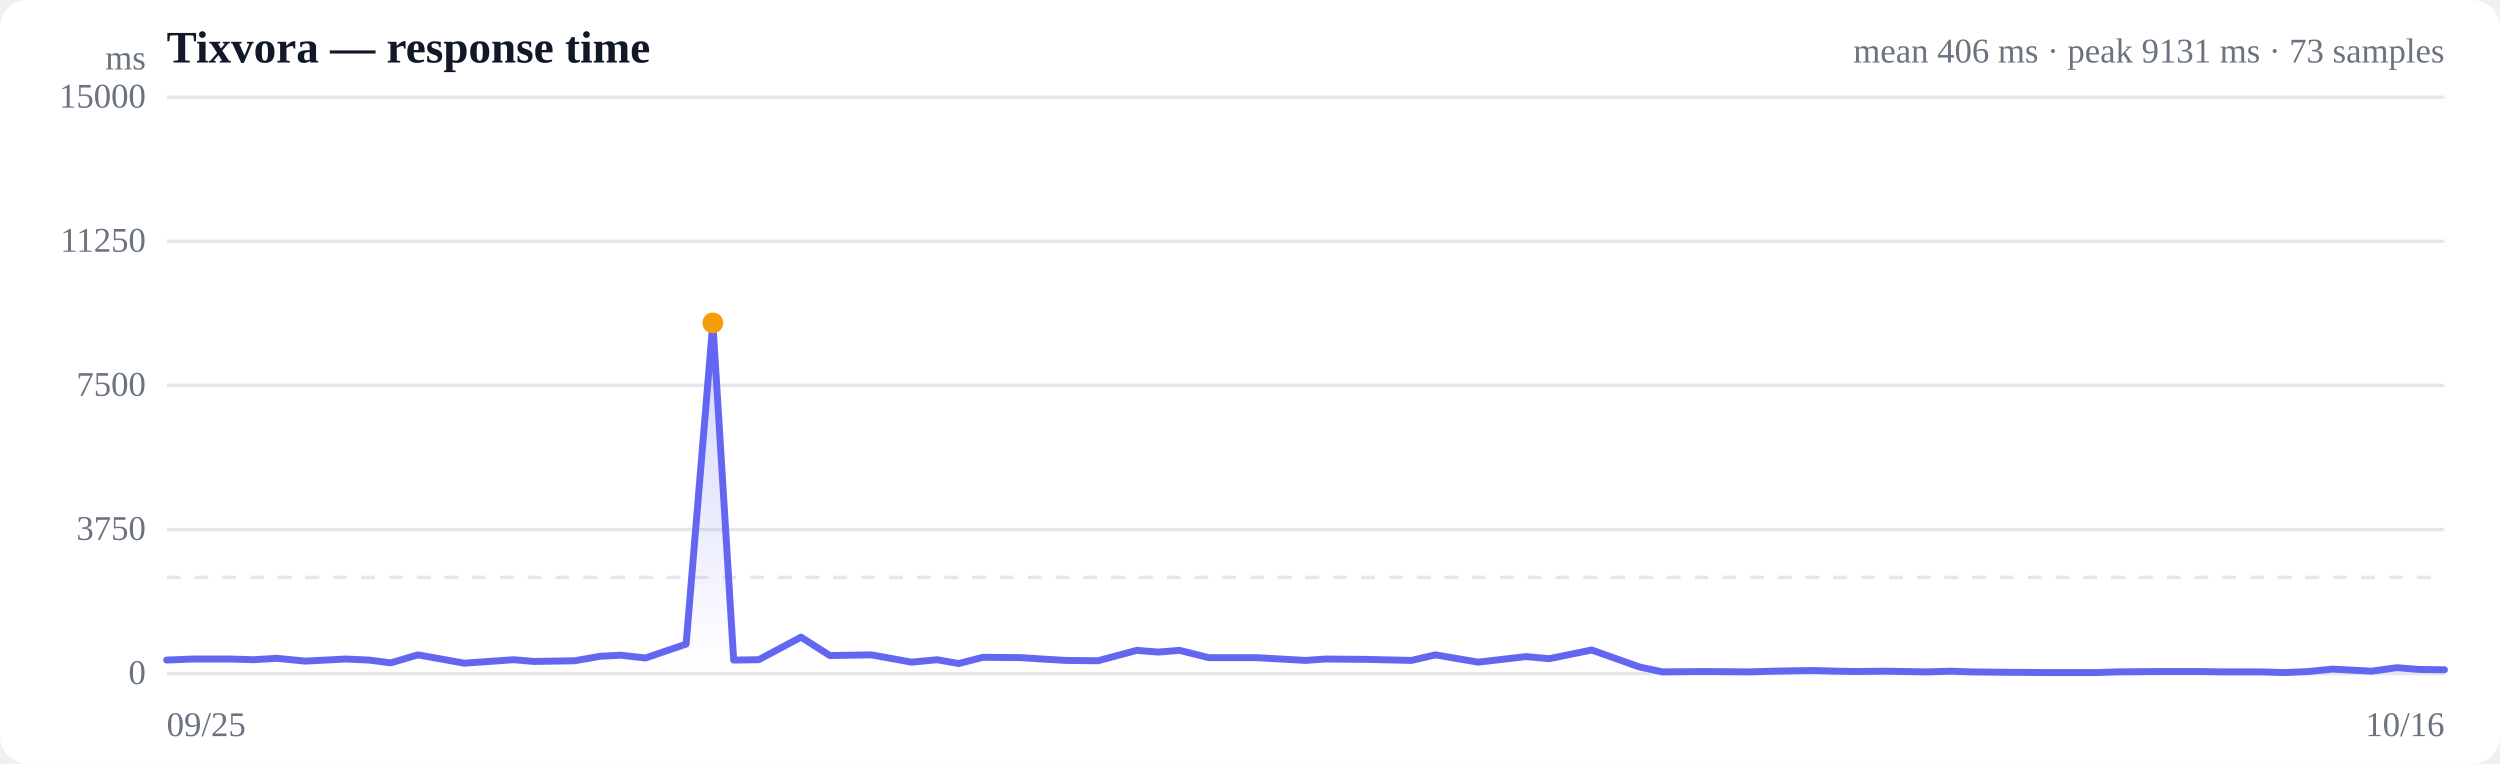
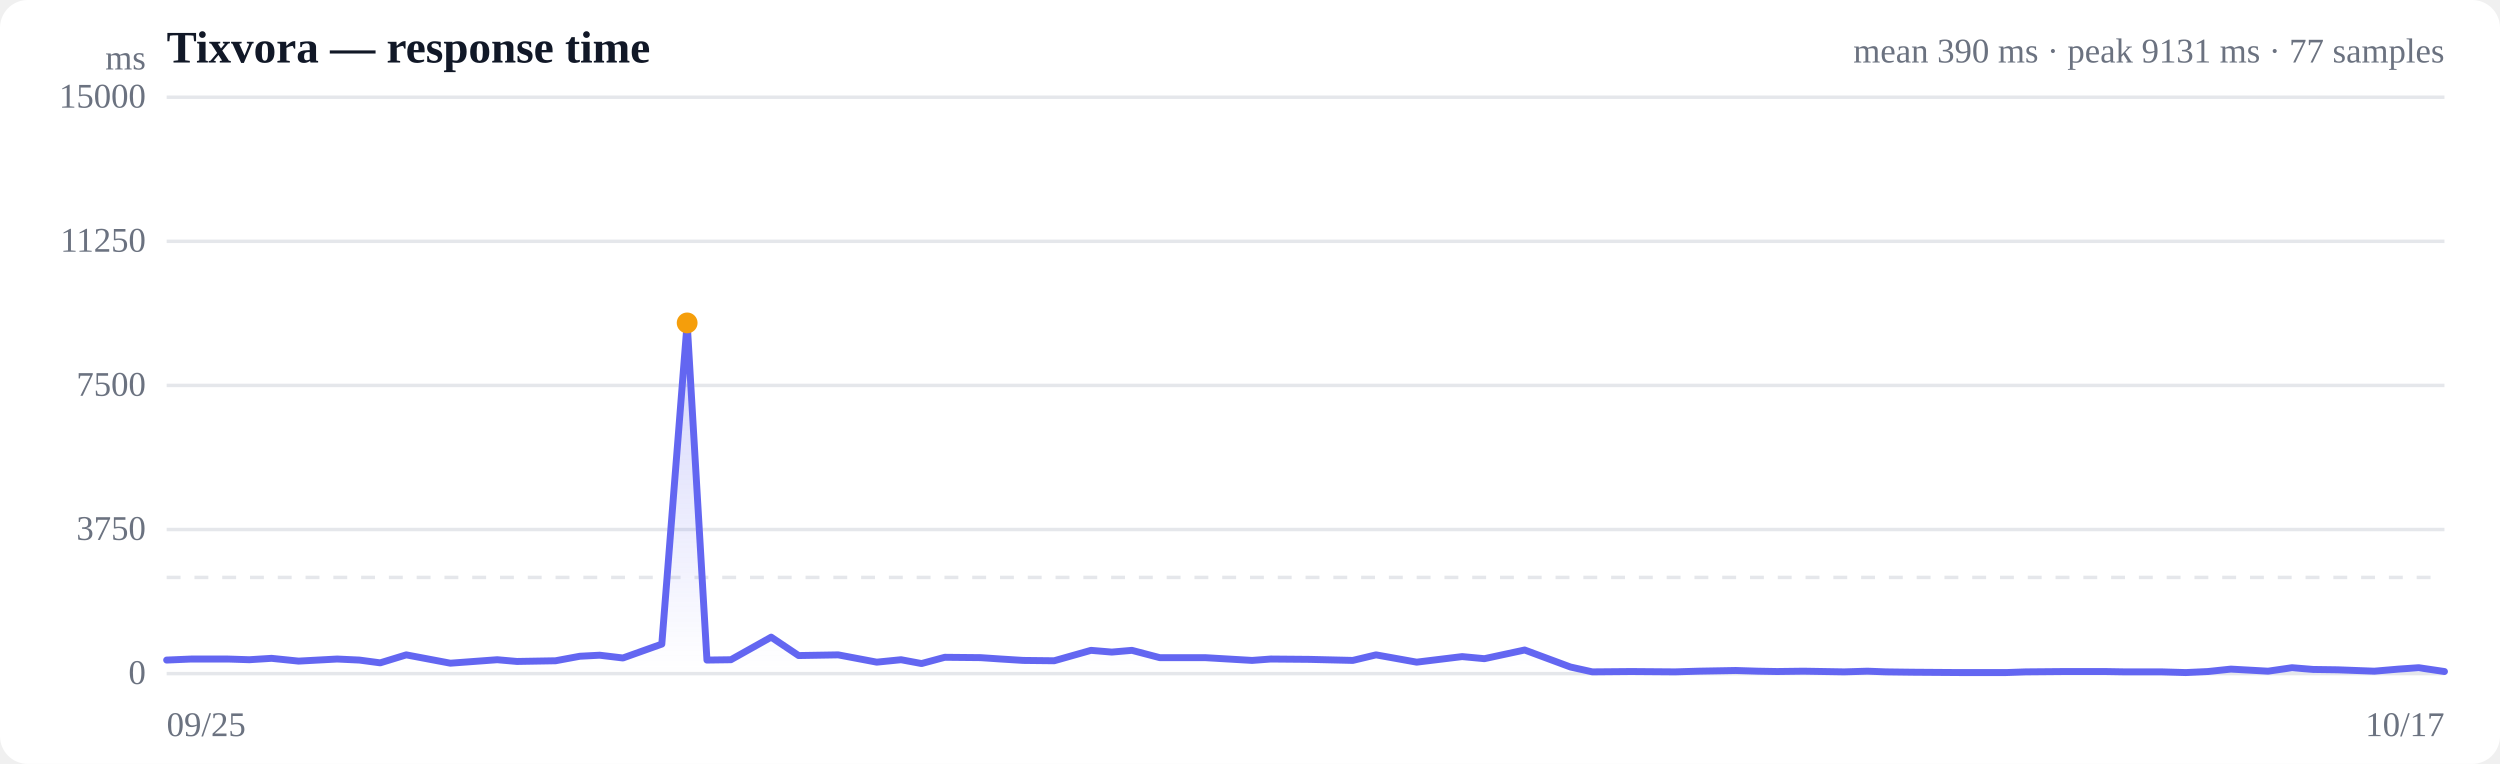
<svg xmlns="http://www.w3.org/2000/svg" viewBox="0 0 720 220" width="720" height="220" role="img" aria-label="Response time over time">
  <style>
  :root { color-scheme: light dark; }
  .bg { fill: #ffffff; }
  .grid { stroke: #e5e7eb; stroke-width: 1; }
  .axis { fill: #6b7280; font-size: 10px; }
  .title { fill: #111827; font-size: 13px; font-weight: 600; }
  .sub { fill: #6b7280; font-size: 10px; }
  .line { stroke: #6366f1; stroke-width: 2; fill: none; stroke-linejoin: round; stroke-linecap: round; }
  .area { fill: url(#fade); }
  .dot-degraded { fill: #f59e0b; }
  .dot-down { fill: #ef4444; }
  .empty { fill: #9ca3af; font-size: 12px; }
  @media (prefers-color-scheme: dark) {
    .bg { fill: #0b0f19; }
    .grid { stroke: #1f2937; }
    .axis, .sub { fill: #9ca3af; }
    .title { fill: #f3f4f6; }
    .line { stroke: #818cf8; }
  }
</style>
  <defs>
    <linearGradient id="fade" x1="0" y1="0" x2="0" y2="1">
      <stop offset="0%" stop-color="#6366f1" stop-opacity="0.28" />
      <stop offset="100%" stop-color="#6366f1" stop-opacity="0" />
    </linearGradient>
  </defs>
  <rect class="bg" width="720" height="220" rx="8" />
  <text class="title" x="48" y="18">Tixvora — response time</text>
-   <text class="sub" x="704" y="18" text-anchor="end">mean 406 ms · peak 9131 ms · 73 samples</text>
+   <text class="sub" x="704" y="18" text-anchor="end">mean 390 ms · peak 9131 ms · 77 samples</text>
  <line class="grid" x1="48" y1="194.0" x2="704" y2="194.0" />
  <text class="axis" x="42" y="197" text-anchor="end">0</text>
  <line class="grid" x1="48" y1="152.5" x2="704" y2="152.5" />
  <text class="axis" x="42" y="155.5" text-anchor="end">3750</text>
  <line class="grid" x1="48" y1="111.0" x2="704" y2="111.0" />
  <text class="axis" x="42" y="114" text-anchor="end">7500</text>
  <line class="grid" x1="48" y1="69.5" x2="704" y2="69.5" />
  <text class="axis" x="42" y="72.5" text-anchor="end">11250</text>
  <line class="grid" x1="48" y1="28.0" x2="704" y2="28.0" />
  <text class="axis" x="42" y="31" text-anchor="end">15000</text>
  <line class="grid" stroke-dasharray="4 4" x1="48" y1="166.3" x2="704" y2="166.3" />
-   <path class="area" d="M48.0,190.1 L48.0,190.1 L55.5,189.8 L66.4,189.8 L73.0,190.0 L79.7,189.6 L87.9,190.4 L99.6,189.8 L106.3,190.1 L112.5,190.9 L120.4,188.6 L133.7,191.0 L147.9,190.0 L153.8,190.5 L165.5,190.3 L172.9,189.0 L178.8,188.7 L185.9,189.5 L197.6,185.5 L205.3,93.0 L211.3,190.1 L218.5,190.0 L230.7,183.5 L239.0,188.8 L251.0,188.6 L262.5,190.7 L269.9,190.0 L276.1,191.1 L283.1,189.3 L294.0,189.4 L300.2,189.8 L306.9,190.2 L316.2,190.3 L327.4,187.3 L333.6,187.8 L339.7,187.3 L348.1,189.4 L361.8,189.4 L376.0,190.2 L381.7,189.8 L393.5,189.9 L406.5,190.2 L413.4,188.6 L425.7,190.7 L439.5,189.1 L446.2,189.7 L458.4,187.2 L472.2,192.1 L478.8,193.5 L490.6,193.4 L503.8,193.5 L510.8,193.3 L522.1,193.1 L528.9,193.3 L534.7,193.4 L542.6,193.3 L554.9,193.5 L561.9,193.3 L567.6,193.5 L575.6,193.6 L590.1,193.7 L603.8,193.7 L609.8,193.5 L621.6,193.4 L633.7,193.4 L639.7,193.5 L650.9,193.5 L658.1,193.7 L664.8,193.4 L671.8,192.7 L683.0,193.3 L690.3,192.3 L696.7,192.8 L704.0,192.9 L704.0,194.0 L48.0,194.0 Z" />
-   <path class="line" d="M48.0,190.1 L55.5,189.8 L66.4,189.8 L73.0,190.0 L79.7,189.6 L87.9,190.4 L99.6,189.8 L106.3,190.1 L112.5,190.9 L120.4,188.6 L133.7,191.0 L147.9,190.0 L153.8,190.5 L165.5,190.3 L172.9,189.0 L178.8,188.7 L185.9,189.5 L197.6,185.5 L205.3,93.0 L211.3,190.1 L218.5,190.0 L230.7,183.5 L239.0,188.8 L251.0,188.6 L262.5,190.7 L269.9,190.0 L276.1,191.1 L283.1,189.3 L294.0,189.4 L300.2,189.8 L306.9,190.2 L316.2,190.3 L327.4,187.3 L333.6,187.8 L339.7,187.3 L348.1,189.4 L361.8,189.4 L376.0,190.2 L381.7,189.8 L393.5,189.9 L406.5,190.2 L413.4,188.6 L425.7,190.7 L439.5,189.1 L446.2,189.7 L458.4,187.2 L472.2,192.1 L478.8,193.5 L490.6,193.4 L503.8,193.5 L510.8,193.3 L522.1,193.1 L528.9,193.3 L534.7,193.4 L542.6,193.3 L554.9,193.5 L561.9,193.3 L567.6,193.5 L575.6,193.6 L590.1,193.7 L603.8,193.7 L609.8,193.5 L621.6,193.4 L633.7,193.4 L639.7,193.5 L650.9,193.5 L658.1,193.7 L664.8,193.4 L671.8,192.7 L683.0,193.3 L690.3,192.3 L696.7,192.8 L704.0,192.9" />
-   <circle class="dot-degraded" cx="205.3" cy="93.0" r="3" />
+   <path class="area" d="M48.0,190.1 L48.0,190.1 L55.1,189.8 L65.6,189.8 L71.8,190.0 L78.2,189.6 L86.0,190.4 L97.1,189.8 L103.5,190.1 L109.5,190.9 L117.0,188.6 L129.7,191.0 L143.2,190.0 L148.9,190.5 L160.0,190.3 L167.0,189.0 L172.7,188.7 L179.4,189.5 L190.6,185.5 L197.9,93.0 L203.6,190.1 L210.5,190.0 L222.1,183.5 L230.0,188.8 L241.4,188.6 L252.5,190.7 L259.5,190.0 L265.4,191.1 L272.1,189.3 L282.4,189.4 L288.3,189.8 L294.7,190.2 L303.6,190.3 L314.2,187.3 L320.2,187.8 L326.0,187.3 L334.0,189.4 L347.0,189.4 L360.6,190.2 L366.0,189.8 L377.2,189.9 L389.6,190.2 L396.3,188.6 L408.0,190.7 L421.1,189.1 L427.5,189.7 L439.1,187.2 L452.3,192.1 L458.6,193.5 L469.8,193.4 L482.4,193.5 L489.1,193.3 L499.9,193.1 L506.3,193.3 L511.8,193.4 L519.4,193.3 L531.1,193.5 L537.8,193.3 L543.2,193.5 L550.8,193.6 L564.6,193.7 L577.7,193.7 L583.4,193.5 L594.7,193.4 L606.2,193.4 L612.0,193.5 L622.6,193.5 L629.5,193.7 L635.9,193.4 L642.5,192.7 L653.2,193.3 L660.1,192.3 L666.2,192.8 L673.2,192.9 L683.8,193.3 L690.8,192.7 L696.6,192.3 L704.0,193.4 L704.0,194.0 L48.0,194.0 Z" />
+   <path class="line" d="M48.0,190.1 L55.1,189.8 L65.6,189.8 L71.8,190.0 L78.2,189.6 L86.0,190.4 L97.1,189.8 L103.5,190.1 L109.5,190.9 L117.0,188.6 L129.7,191.0 L143.2,190.0 L148.9,190.5 L160.0,190.3 L167.0,189.0 L172.7,188.7 L179.4,189.5 L190.6,185.5 L197.9,93.0 L203.6,190.1 L210.5,190.0 L222.1,183.5 L230.0,188.8 L241.4,188.6 L252.5,190.7 L259.5,190.0 L265.4,191.1 L272.1,189.3 L282.4,189.4 L288.3,189.8 L294.7,190.2 L303.6,190.3 L314.2,187.3 L320.2,187.8 L326.0,187.3 L334.0,189.4 L347.0,189.4 L360.6,190.2 L366.0,189.8 L377.2,189.9 L389.6,190.2 L396.3,188.6 L408.0,190.7 L421.1,189.1 L427.5,189.7 L439.1,187.2 L452.3,192.1 L458.6,193.5 L469.8,193.4 L482.4,193.5 L489.1,193.3 L499.9,193.1 L506.3,193.3 L511.8,193.4 L519.4,193.3 L531.1,193.5 L537.8,193.3 L543.2,193.5 L550.8,193.6 L564.6,193.7 L577.7,193.7 L583.4,193.5 L594.7,193.4 L606.2,193.4 L612.0,193.5 L622.6,193.5 L629.5,193.7 L635.9,193.4 L642.5,192.7 L653.2,193.3 L660.1,192.3 L666.2,192.8 L673.2,192.9 L683.8,193.3 L690.8,192.7 L696.6,192.3 L704.0,193.4" />
+   <circle class="dot-degraded" cx="197.9" cy="93.0" r="3" />
  <text class="axis" x="48" y="212">09/25</text>
-   <text class="axis" x="704" y="212" text-anchor="end">10/16</text>
+   <text class="axis" x="704" y="212" text-anchor="end">10/17</text>
  <text class="axis" x="42" y="20" text-anchor="end">ms</text>
</svg>
